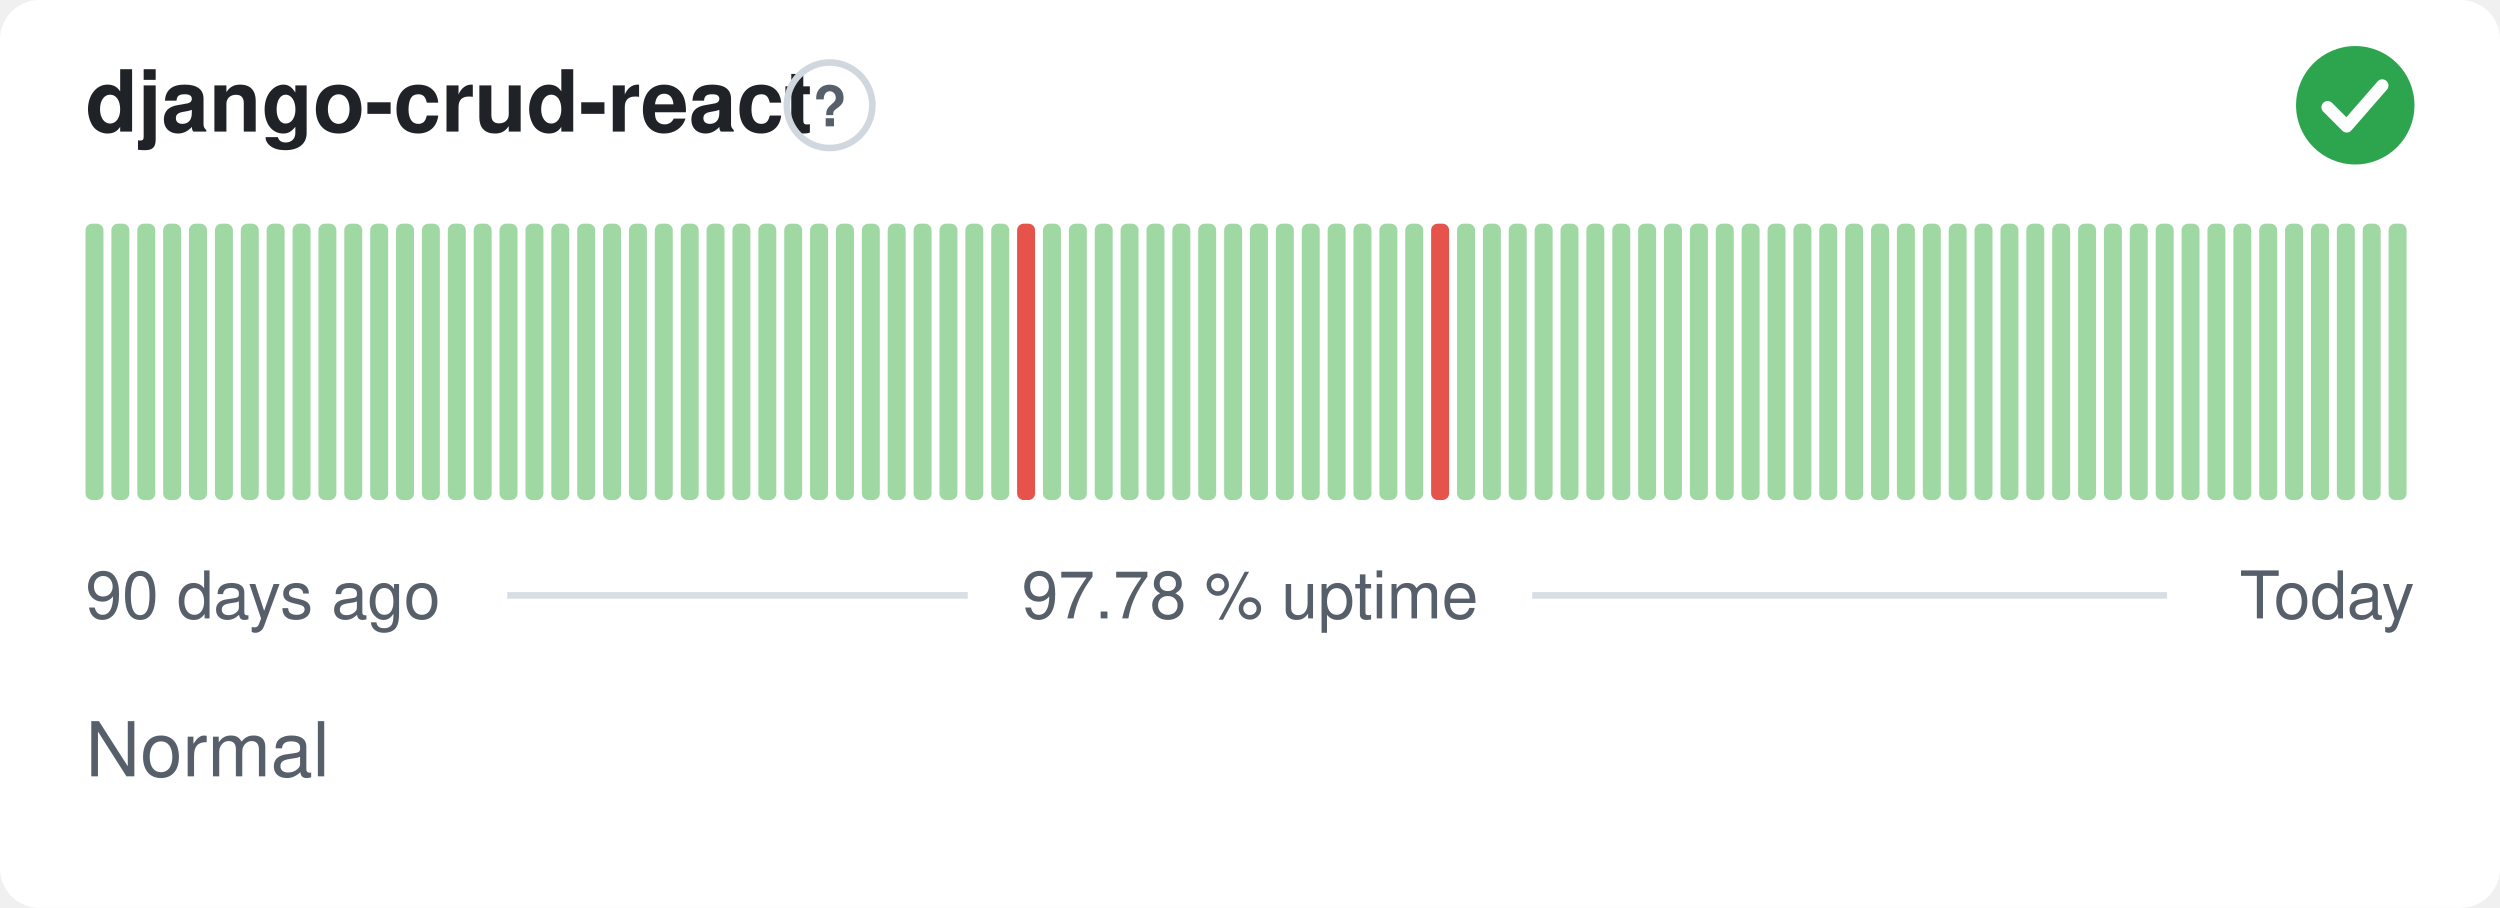
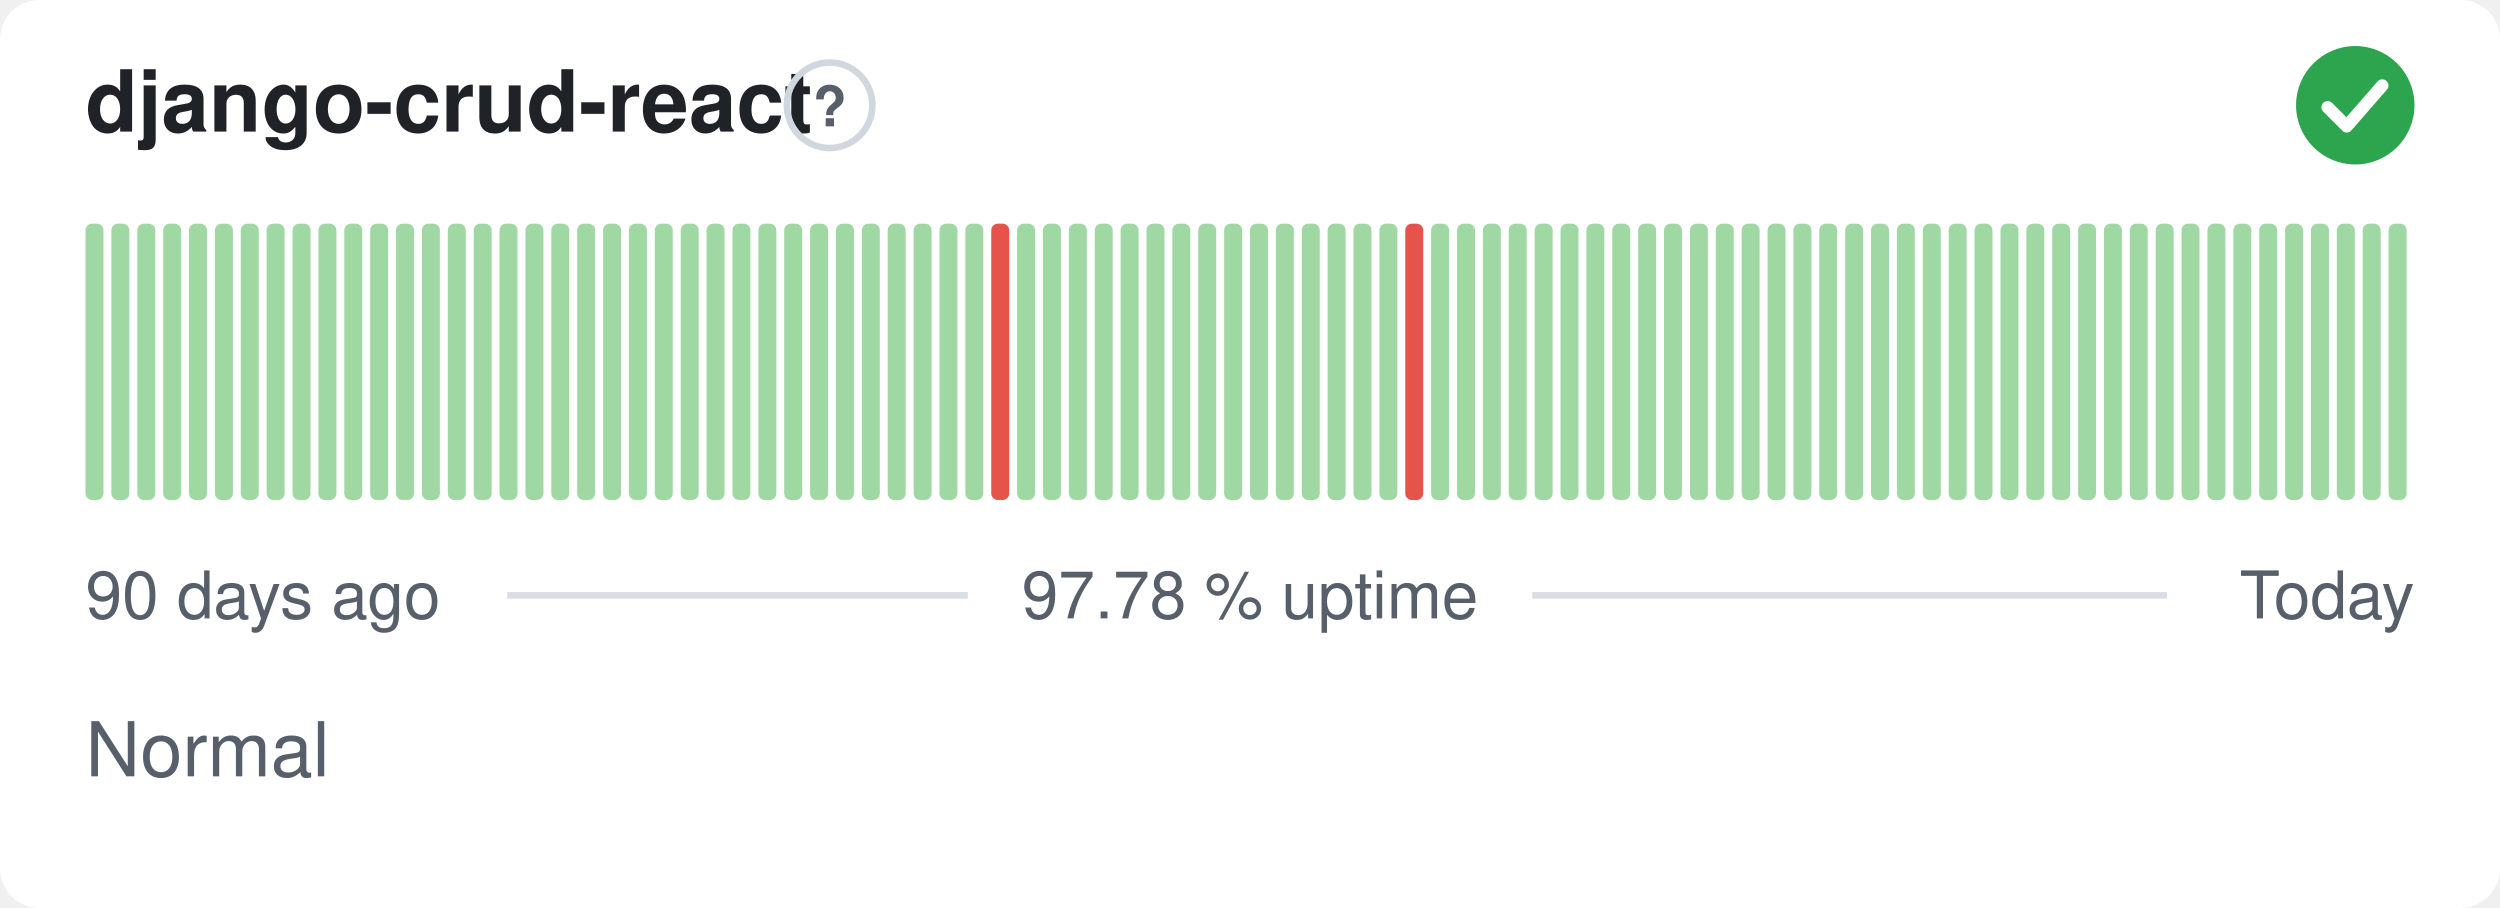
<svg xmlns="http://www.w3.org/2000/svg" width="380" height="138" viewBox="0 0 380 138" role="img" aria-label="django-crud-react: Normal, 97.78 % uptime over the last 90 days" font-family="-apple-system,BlinkMacSystemFont,'Segoe UI',Helvetica,Arial,sans-serif">
  <style>
    @media (prefers-color-scheme: dark) {
      .bg { fill: #0d1117 }
      .title { fill: #e6edf3 }
      .muted { fill: #8b949e }
      .hint { stroke: #30363d }
      .rule { stroke: #30363d }
      .nodata { fill: #21262d }
    }
  </style>
  <rect class="bg" width="380" height="138" rx="6" fill="#ffffff" />
  <text class="title" x="13" y="20" font-size="13" font-weight="600" fill="#1f2328">django-crud-react</text>
  <circle class="hint" cx="126.1" cy="16" r="6.5" fill="none" stroke="#d0d7de" stroke-width="1" />
  <text class="muted" x="126.1" y="19.2" text-anchor="middle" font-size="8.5" font-weight="700" fill="#57606a">?</text>
  <circle cx="358" cy="16" r="9" fill="#2da44e" />
  <path d="M353.80 16.30l2.90 2.90 5.40 -6.20" fill="none" stroke="#fff" stroke-width="1.89" stroke-linecap="round" stroke-linejoin="round" />
  <rect x="13.00" y="34.00" width="2.73" height="42.00" rx="1" fill="#9fd8a3" />
  <rect x="16.93" y="34.00" width="2.73" height="42.00" rx="1" fill="#9fd8a3" />
  <rect x="20.87" y="34.00" width="2.73" height="42.00" rx="1" fill="#9fd8a3" />
  <rect x="24.80" y="34.00" width="2.73" height="42.00" rx="1" fill="#9fd8a3" />
  <rect x="28.73" y="34.00" width="2.73" height="42.00" rx="1" fill="#9fd8a3" />
  <rect x="32.67" y="34.00" width="2.73" height="42.00" rx="1" fill="#9fd8a3" />
  <rect x="36.60" y="34.00" width="2.73" height="42.00" rx="1" fill="#9fd8a3" />
  <rect x="40.53" y="34.00" width="2.73" height="42.00" rx="1" fill="#9fd8a3" />
  <rect x="44.47" y="34.00" width="2.73" height="42.00" rx="1" fill="#9fd8a3" />
  <rect x="48.40" y="34.00" width="2.73" height="42.00" rx="1" fill="#9fd8a3" />
  <rect x="52.33" y="34.00" width="2.73" height="42.00" rx="1" fill="#9fd8a3" />
  <rect x="56.27" y="34.00" width="2.73" height="42.00" rx="1" fill="#9fd8a3" />
  <rect x="60.20" y="34.00" width="2.73" height="42.00" rx="1" fill="#9fd8a3" />
  <rect x="64.13" y="34.00" width="2.73" height="42.00" rx="1" fill="#9fd8a3" />
  <rect x="68.07" y="34.00" width="2.73" height="42.00" rx="1" fill="#9fd8a3" />
  <rect x="72.00" y="34.00" width="2.73" height="42.00" rx="1" fill="#9fd8a3" />
  <rect x="75.93" y="34.00" width="2.73" height="42.00" rx="1" fill="#9fd8a3" />
  <rect x="79.87" y="34.00" width="2.73" height="42.00" rx="1" fill="#9fd8a3" />
  <rect x="83.80" y="34.00" width="2.73" height="42.00" rx="1" fill="#9fd8a3" />
  <rect x="87.73" y="34.00" width="2.73" height="42.00" rx="1" fill="#9fd8a3" />
  <rect x="91.67" y="34.00" width="2.73" height="42.00" rx="1" fill="#9fd8a3" />
  <rect x="95.60" y="34.00" width="2.73" height="42.00" rx="1" fill="#9fd8a3" />
  <rect x="99.53" y="34.00" width="2.73" height="42.00" rx="1" fill="#9fd8a3" />
  <rect x="103.47" y="34.00" width="2.73" height="42.00" rx="1" fill="#9fd8a3" />
  <rect x="107.40" y="34.00" width="2.73" height="42.00" rx="1" fill="#9fd8a3" />
  <rect x="111.33" y="34.00" width="2.73" height="42.00" rx="1" fill="#9fd8a3" />
  <rect x="115.27" y="34.00" width="2.73" height="42.00" rx="1" fill="#9fd8a3" />
  <rect x="119.20" y="34.00" width="2.73" height="42.00" rx="1" fill="#9fd8a3" />
  <rect x="123.13" y="34.00" width="2.73" height="42.00" rx="1" fill="#9fd8a3" />
  <rect x="127.07" y="34.00" width="2.73" height="42.00" rx="1" fill="#9fd8a3" />
  <rect x="131.00" y="34.00" width="2.73" height="42.00" rx="1" fill="#9fd8a3" />
  <rect x="134.93" y="34.00" width="2.73" height="42.00" rx="1" fill="#9fd8a3" />
  <rect x="138.87" y="34.00" width="2.73" height="42.00" rx="1" fill="#9fd8a3" />
  <rect x="142.80" y="34.00" width="2.73" height="42.00" rx="1" fill="#9fd8a3" />
  <rect x="146.73" y="34.00" width="2.73" height="42.00" rx="1" fill="#9fd8a3" />
-   <rect x="150.67" y="34.00" width="2.73" height="42.00" rx="1" fill="#9fd8a3" />
-   <rect x="154.60" y="34.00" width="2.73" height="42.00" rx="1" fill="#e5534b" />
+   <rect x="150.67" y="34.00" width="2.73" height="42.00" rx="1" fill="#e5534b" />
+   <rect x="154.60" y="34.00" width="2.73" height="42.00" rx="1" fill="#9fd8a3" />
  <rect x="158.53" y="34.00" width="2.73" height="42.00" rx="1" fill="#9fd8a3" />
  <rect x="162.47" y="34.00" width="2.73" height="42.00" rx="1" fill="#9fd8a3" />
  <rect x="166.40" y="34.00" width="2.73" height="42.00" rx="1" fill="#9fd8a3" />
  <rect x="170.33" y="34.00" width="2.73" height="42.00" rx="1" fill="#9fd8a3" />
  <rect x="174.27" y="34.00" width="2.73" height="42.00" rx="1" fill="#9fd8a3" />
  <rect x="178.20" y="34.00" width="2.73" height="42.00" rx="1" fill="#9fd8a3" />
  <rect x="182.13" y="34.00" width="2.73" height="42.00" rx="1" fill="#9fd8a3" />
  <rect x="186.07" y="34.00" width="2.73" height="42.00" rx="1" fill="#9fd8a3" />
  <rect x="190.00" y="34.00" width="2.73" height="42.00" rx="1" fill="#9fd8a3" />
  <rect x="193.93" y="34.00" width="2.73" height="42.00" rx="1" fill="#9fd8a3" />
  <rect x="197.87" y="34.00" width="2.73" height="42.00" rx="1" fill="#9fd8a3" />
  <rect x="201.80" y="34.00" width="2.73" height="42.00" rx="1" fill="#9fd8a3" />
  <rect x="205.73" y="34.00" width="2.73" height="42.00" rx="1" fill="#9fd8a3" />
  <rect x="209.67" y="34.00" width="2.73" height="42.00" rx="1" fill="#9fd8a3" />
-   <rect x="213.60" y="34.00" width="2.73" height="42.00" rx="1" fill="#9fd8a3" />
-   <rect x="217.53" y="34.00" width="2.73" height="42.00" rx="1" fill="#e5534b" />
+   <rect x="213.60" y="34.00" width="2.73" height="42.00" rx="1" fill="#e5534b" />
+   <rect x="217.53" y="34.00" width="2.73" height="42.00" rx="1" fill="#9fd8a3" />
  <rect x="221.47" y="34.00" width="2.73" height="42.00" rx="1" fill="#9fd8a3" />
  <rect x="225.40" y="34.00" width="2.73" height="42.00" rx="1" fill="#9fd8a3" />
  <rect x="229.33" y="34.00" width="2.73" height="42.00" rx="1" fill="#9fd8a3" />
  <rect x="233.27" y="34.00" width="2.73" height="42.00" rx="1" fill="#9fd8a3" />
  <rect x="237.20" y="34.00" width="2.73" height="42.00" rx="1" fill="#9fd8a3" />
  <rect x="241.13" y="34.00" width="2.73" height="42.00" rx="1" fill="#9fd8a3" />
  <rect x="245.07" y="34.00" width="2.73" height="42.00" rx="1" fill="#9fd8a3" />
  <rect x="249.00" y="34.00" width="2.73" height="42.00" rx="1" fill="#9fd8a3" />
  <rect x="252.93" y="34.00" width="2.73" height="42.00" rx="1" fill="#9fd8a3" />
  <rect x="256.87" y="34.00" width="2.73" height="42.00" rx="1" fill="#9fd8a3" />
  <rect x="260.80" y="34.00" width="2.73" height="42.00" rx="1" fill="#9fd8a3" />
  <rect x="264.73" y="34.00" width="2.73" height="42.00" rx="1" fill="#9fd8a3" />
  <rect x="268.67" y="34.00" width="2.73" height="42.00" rx="1" fill="#9fd8a3" />
  <rect x="272.60" y="34.00" width="2.73" height="42.00" rx="1" fill="#9fd8a3" />
  <rect x="276.53" y="34.00" width="2.73" height="42.00" rx="1" fill="#9fd8a3" />
  <rect x="280.47" y="34.00" width="2.73" height="42.00" rx="1" fill="#9fd8a3" />
  <rect x="284.40" y="34.00" width="2.73" height="42.00" rx="1" fill="#9fd8a3" />
  <rect x="288.33" y="34.00" width="2.73" height="42.00" rx="1" fill="#9fd8a3" />
  <rect x="292.27" y="34.00" width="2.73" height="42.00" rx="1" fill="#9fd8a3" />
  <rect x="296.20" y="34.00" width="2.73" height="42.00" rx="1" fill="#9fd8a3" />
  <rect x="300.13" y="34.00" width="2.73" height="42.00" rx="1" fill="#9fd8a3" />
  <rect x="304.07" y="34.00" width="2.73" height="42.00" rx="1" fill="#9fd8a3" />
  <rect x="308.00" y="34.00" width="2.73" height="42.00" rx="1" fill="#9fd8a3" />
  <rect x="311.93" y="34.00" width="2.73" height="42.00" rx="1" fill="#9fd8a3" />
  <rect x="315.87" y="34.00" width="2.73" height="42.00" rx="1" fill="#9fd8a3" />
  <rect x="319.80" y="34.00" width="2.73" height="42.00" rx="1" fill="#9fd8a3" />
  <rect x="323.73" y="34.00" width="2.73" height="42.00" rx="1" fill="#9fd8a3" />
  <rect x="327.67" y="34.00" width="2.73" height="42.00" rx="1" fill="#9fd8a3" />
  <rect x="331.60" y="34.00" width="2.73" height="42.00" rx="1" fill="#9fd8a3" />
  <rect x="335.53" y="34.00" width="2.73" height="42.00" rx="1" fill="#9fd8a3" />
  <rect x="339.47" y="34.00" width="2.73" height="42.00" rx="1" fill="#9fd8a3" />
  <rect x="343.40" y="34.00" width="2.73" height="42.00" rx="1" fill="#9fd8a3" />
  <rect x="347.33" y="34.00" width="2.73" height="42.00" rx="1" fill="#9fd8a3" />
  <rect x="351.27" y="34.00" width="2.73" height="42.00" rx="1" fill="#9fd8a3" />
  <rect x="355.20" y="34.00" width="2.73" height="42.00" rx="1" fill="#9fd8a3" />
  <rect x="359.13" y="34.00" width="2.73" height="42.00" rx="1" fill="#9fd8a3" />
  <rect x="363.07" y="34.00" width="2.73" height="42.00" rx="1" fill="#9fd8a3" />
  <text class="muted" x="13" y="94" font-size="10" fill="#57606a">90 days ago</text>
  <text class="muted" x="190" y="94" text-anchor="middle" font-size="10" fill="#57606a">97.78 % uptime</text>
  <text class="muted" x="367" y="94" text-anchor="end" font-size="10" fill="#57606a">Today</text>
  <line class="rule" x1="77.1" y1="90.5" x2="147.1" y2="90.5" stroke="#d8dee4" stroke-width="1" />
  <line class="rule" x1="232.9" y1="90.5" x2="329.4" y2="90.5" stroke="#d8dee4" stroke-width="1" />
  <text class="muted" x="13" y="118" font-size="11.5" fill="#57606a">Normal</text>
</svg>
